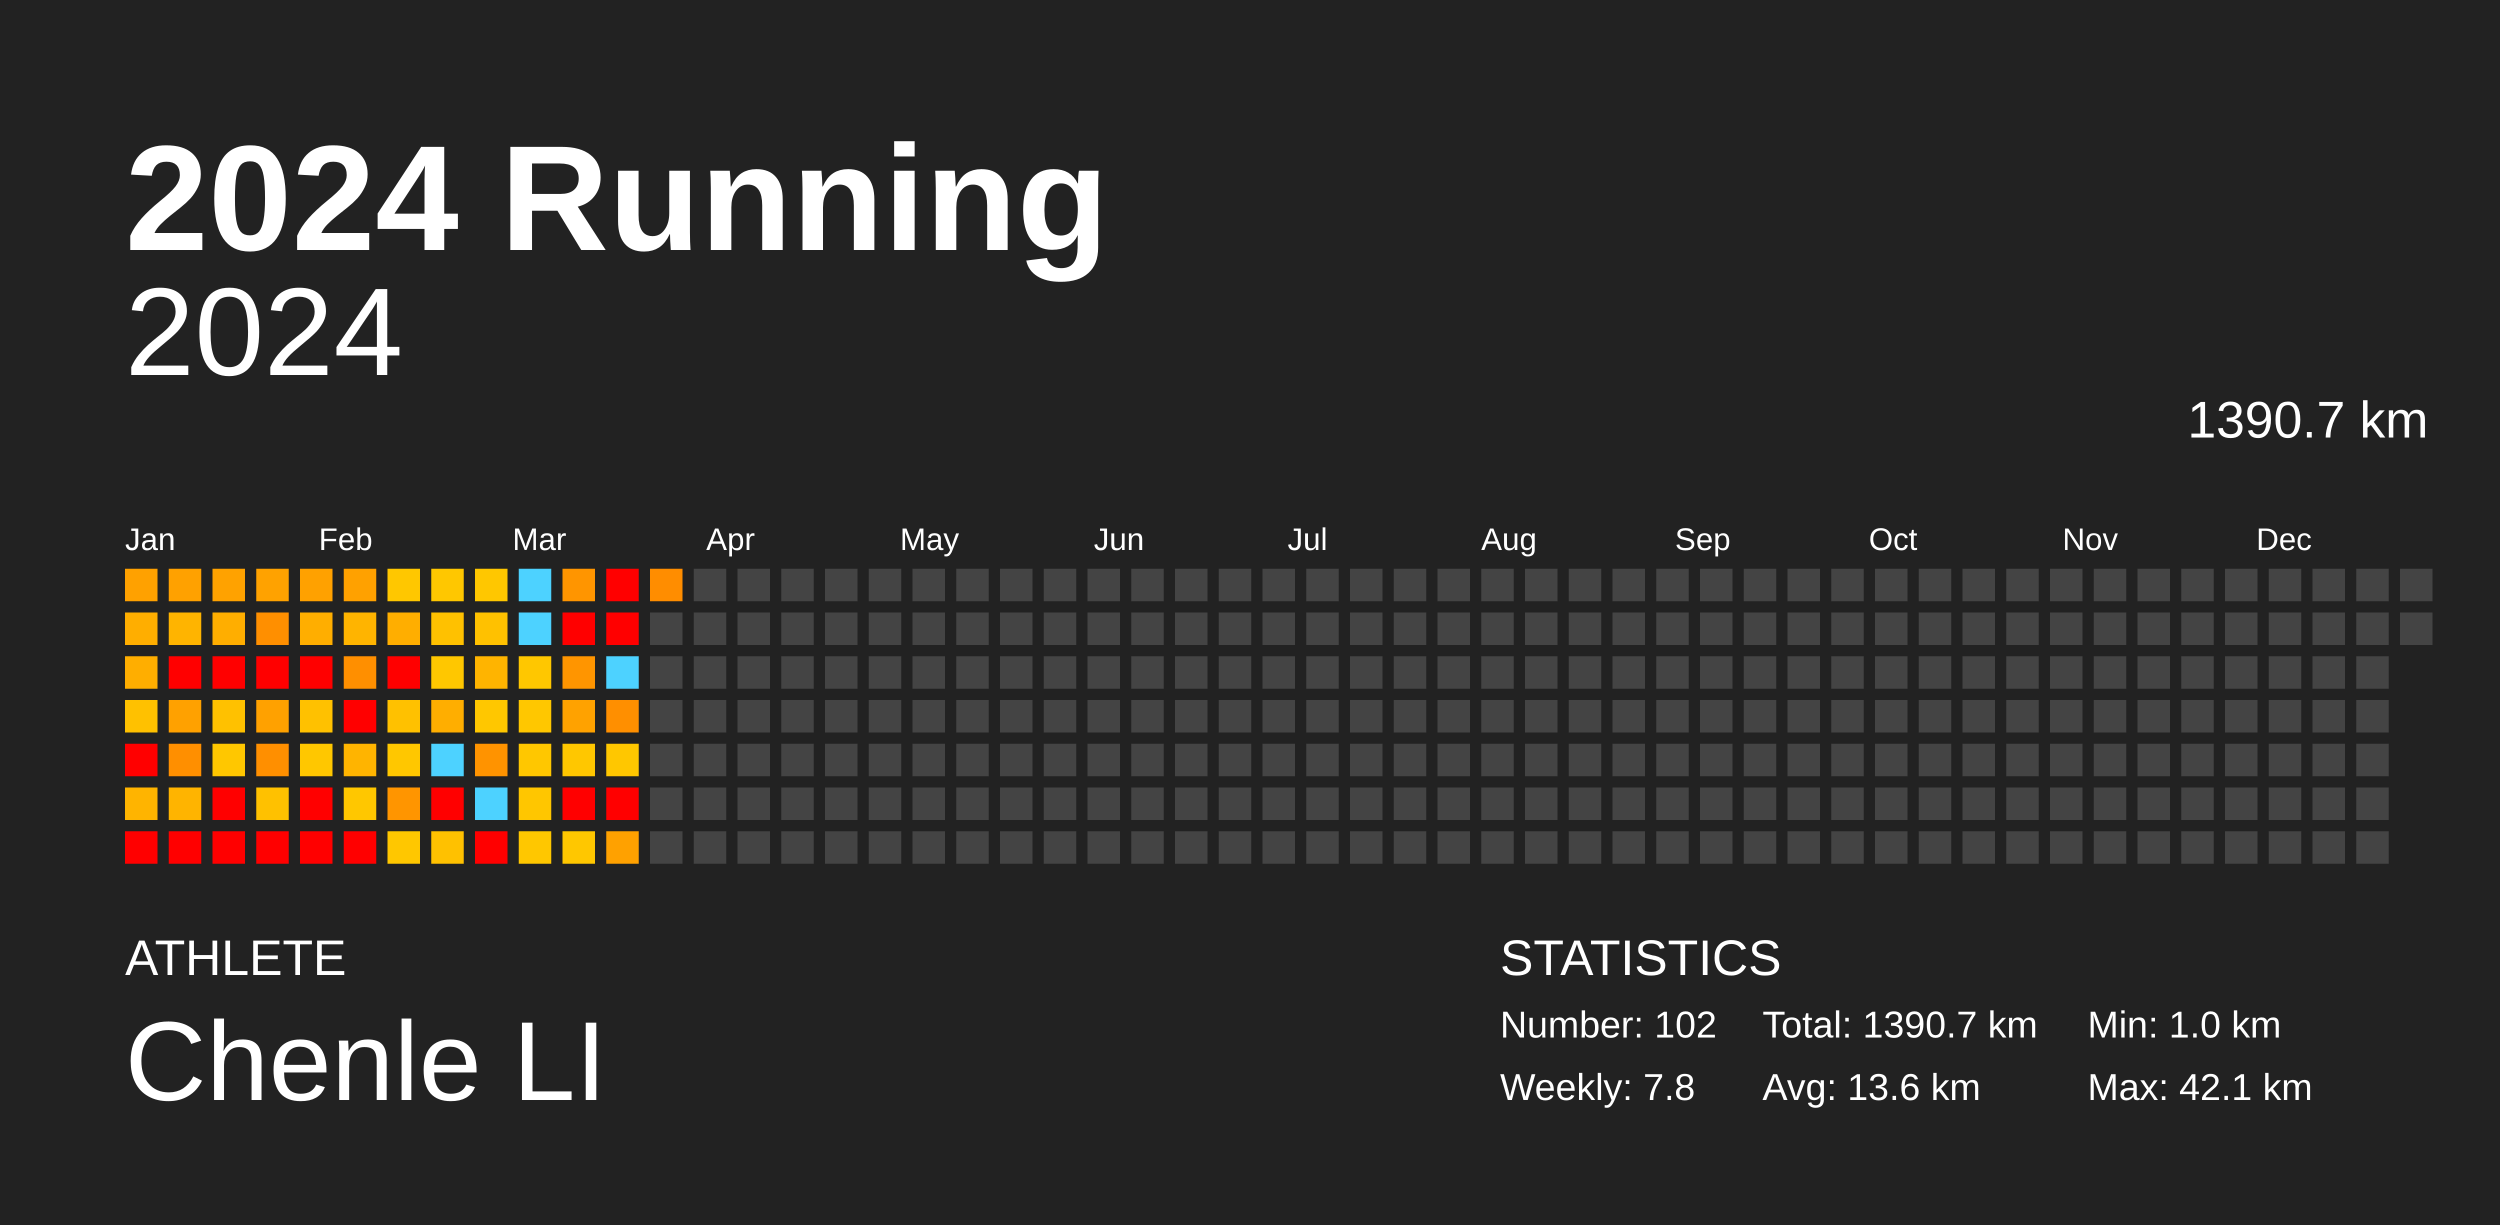
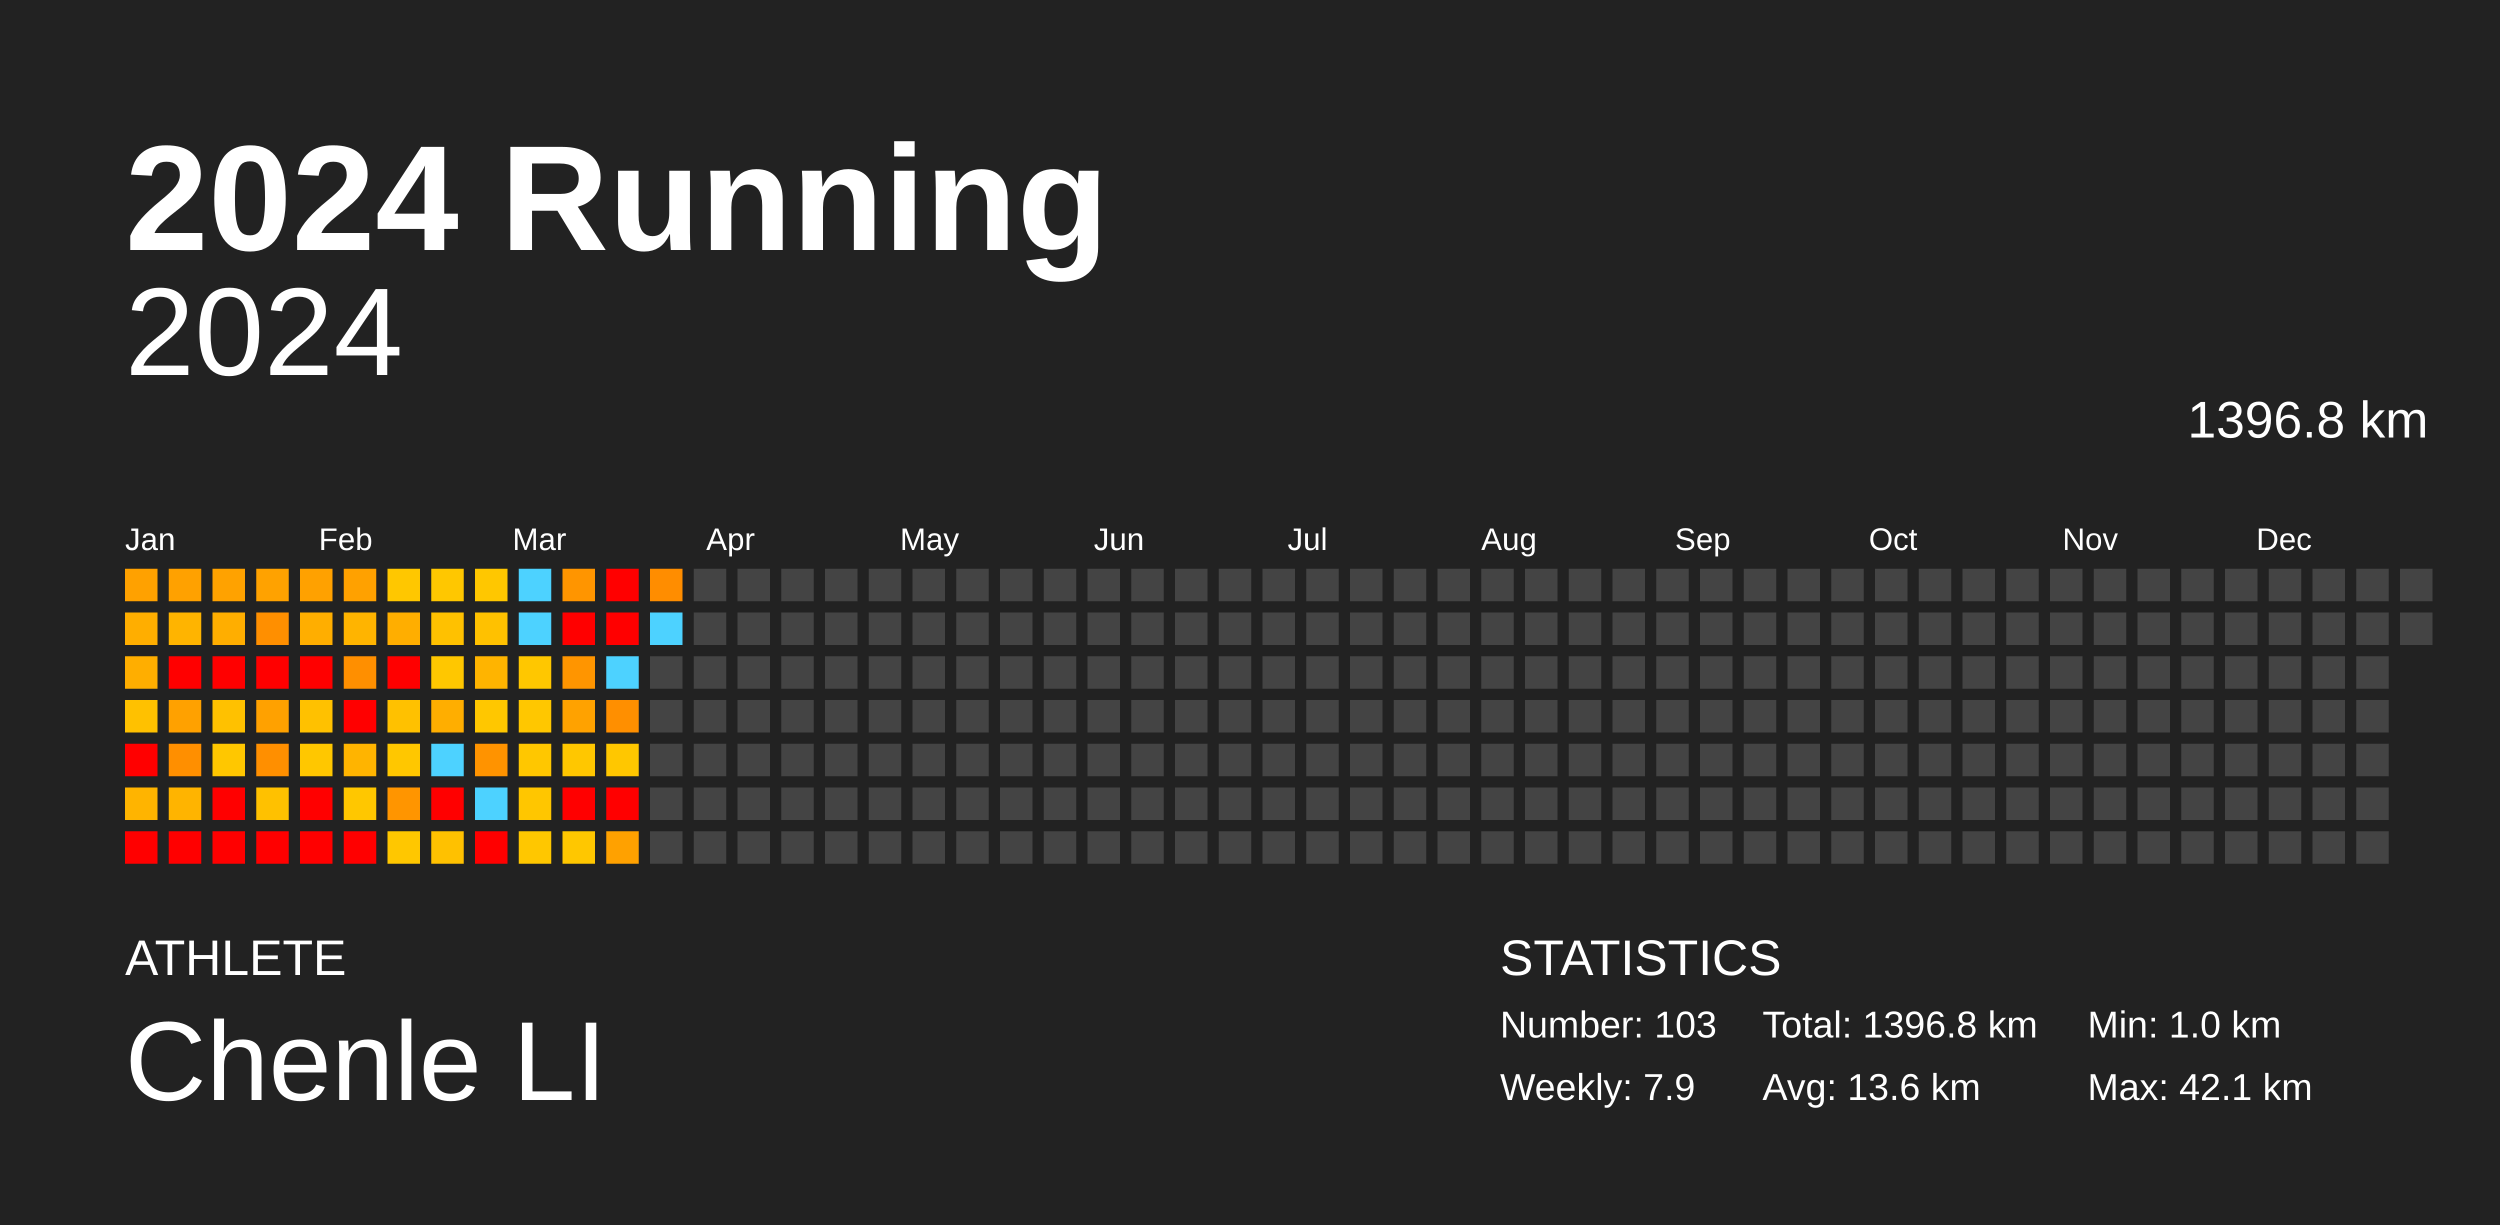
<svg xmlns="http://www.w3.org/2000/svg" baseProfile="full" height="98mm" version="1.1" viewBox="0,0,200,98" width="200mm">
  <defs />
  <rect fill="#222222" height="98" width="200" x="0" y="0" />
  <text fill="#FFFFFF" style="font-size:12px; font-family:Arial; font-weight:bold;" x="10" y="20">2024 Running</text>
  <text fill="#FFFFFF" style="font-size:4px; font-family:Arial" x="10" y="78">ATHLETE</text>
  <text fill="#FFFFFF" style="font-size:9px; font-family:Arial" x="10" y="88">Chenle LI</text>
  <text fill="#FFFFFF" style="font-size:4px; font-family:Arial" x="120" y="78">STATISTICS</text>
-   <text fill="#FFFFFF" style="font-size:3px; font-family:Arial" x="120" y="83">Number: 102</text>
-   <text fill="#FFFFFF" style="font-size:3px; font-family:Arial" x="120" y="88">Weekly: 7.8</text>
-   <text fill="#FFFFFF" style="font-size:3px; font-family:Arial" x="141" y="83">Total: 1390.7 km</text>
+   <text fill="#FFFFFF" style="font-size:3px; font-family:Arial" x="120" y="83">Number: 103</text>
+   <text fill="#FFFFFF" style="font-size:3px; font-family:Arial" x="120" y="88">Weekly: 7.9</text>
+   <text fill="#FFFFFF" style="font-size:3px; font-family:Arial" x="141" y="83">Total: 1396.8 km</text>
  <text fill="#FFFFFF" style="font-size:3px; font-family:Arial" x="141" y="88">Avg: 13.6 km</text>
  <text fill="#FFFFFF" style="font-size:3px; font-family:Arial" x="167" y="83">Min: 1.0 km</text>
  <text fill="#FFFFFF" style="font-size:3px; font-family:Arial" x="167" y="88">Max: 42.1 km</text>
  <text alignment-baseline="hanging" fill="#FFFFFF" style="font-size:10.0px; font-family:Arial;" x="10" y="30">2024</text>
-   <text alignment-baseline="hanging" fill="#FFFFFF" style="font-size:4.125px; font-family:Arial;" x="175" y="35">1390.7 km</text>
+   <text alignment-baseline="hanging" fill="#FFFFFF" style="font-size:4.125px; font-family:Arial;" x="175" y="35">1396.8 km</text>
  <text fill="#FFFFFF" style="font-size:2.5px; font-family:Arial" x="10.0" y="44">Jan</text>
  <text fill="#FFFFFF" style="font-size:2.5px; font-family:Arial" x="25.5" y="44">Feb</text>
  <text fill="#FFFFFF" style="font-size:2.5px; font-family:Arial" x="41.0" y="44">Mar</text>
  <text fill="#FFFFFF" style="font-size:2.5px; font-family:Arial" x="56.5" y="44">Apr</text>
  <text fill="#FFFFFF" style="font-size:2.5px; font-family:Arial" x="72.0" y="44">May</text>
  <text fill="#FFFFFF" style="font-size:2.5px; font-family:Arial" x="87.5" y="44">Jun</text>
  <text fill="#FFFFFF" style="font-size:2.5px; font-family:Arial" x="103.0" y="44">Jul</text>
  <text fill="#FFFFFF" style="font-size:2.5px; font-family:Arial" x="118.5" y="44">Aug</text>
  <text fill="#FFFFFF" style="font-size:2.5px; font-family:Arial" x="134.0" y="44">Sep</text>
  <text fill="#FFFFFF" style="font-size:2.5px; font-family:Arial" x="149.5" y="44">Oct</text>
  <text fill="#FFFFFF" style="font-size:2.5px; font-family:Arial" x="165.0" y="44">Nov</text>
  <text fill="#FFFFFF" style="font-size:2.5px; font-family:Arial" x="180.5" y="44">Dec</text>
  <rect fill="#ffa100" height="2.6" width="2.6" x="10.0" y="45.5" />
  <rect fill="#ffae00" height="2.6" width="2.6" x="10.0" y="49.0" />
  <rect fill="#ffae00" height="2.6" width="2.6" x="10.0" y="52.5" />
  <rect fill="#ffc100" height="2.6" width="2.6" x="10.0" y="56.0" />
  <rect fill="red" height="2.6" width="2.6" x="10.0" y="59.5" />
  <rect fill="#ffb400" height="2.6" width="2.6" x="10.0" y="63.0" />
  <rect fill="red" height="2.6" width="2.6" x="10.0" y="66.5" />
  <rect fill="#ffa100" height="2.6" width="2.6" x="13.5" y="45.5" />
  <rect fill="#ffb400" height="2.6" width="2.6" x="13.5" y="49.0" />
  <rect fill="red" height="2.6" width="2.6" x="13.5" y="52.5" />
  <rect fill="#ffa100" height="2.6" width="2.6" x="13.5" y="56.0" />
  <rect fill="#ff8f00" height="2.6" width="2.6" x="13.5" y="59.5" />
  <rect fill="#ffb400" height="2.6" width="2.6" x="13.5" y="63.0" />
  <rect fill="red" height="2.6" width="2.6" x="13.5" y="66.5" />
  <rect fill="#ffa200" height="2.6" width="2.6" x="17.0" y="45.5" />
  <rect fill="#ffae00" height="2.6" width="2.6" x="17.0" y="49.0" />
  <rect fill="red" height="2.6" width="2.6" x="17.0" y="52.5" />
  <rect fill="#ffc100" height="2.6" width="2.6" x="17.0" y="56.0" />
  <rect fill="#ffc700" height="2.6" width="2.6" x="17.0" y="59.5" />
  <rect fill="red" height="2.6" width="2.6" x="17.0" y="63.0" />
  <rect fill="red" height="2.6" width="2.6" x="17.0" y="66.5" />
  <rect fill="#ffa200" height="2.6" width="2.6" x="20.5" y="45.5" />
  <rect fill="#ff8f00" height="2.6" width="2.6" x="20.5" y="49.0" />
  <rect fill="red" height="2.6" width="2.6" x="20.5" y="52.5" />
  <rect fill="#ffa100" height="2.6" width="2.6" x="20.5" y="56.0" />
  <rect fill="#ff8f00" height="2.6" width="2.6" x="20.5" y="59.5" />
  <rect fill="#ffc100" height="2.6" width="2.6" x="20.5" y="63.0" />
  <rect fill="red" height="2.6" width="2.6" x="20.5" y="66.5" />
  <rect fill="#ffa100" height="2.6" width="2.6" x="24.0" y="45.5" />
  <rect fill="#ffae00" height="2.6" width="2.6" x="24.0" y="49.0" />
  <rect fill="red" height="2.6" width="2.6" x="24.0" y="52.5" />
  <rect fill="#ffc100" height="2.6" width="2.6" x="24.0" y="56.0" />
  <rect fill="#ffc700" height="2.6" width="2.6" x="24.0" y="59.5" />
  <rect fill="red" height="2.6" width="2.6" x="24.0" y="63.0" />
  <rect fill="red" height="2.6" width="2.6" x="24.0" y="66.5" />
  <rect fill="#ffa100" height="2.6" width="2.6" x="27.5" y="45.5" />
  <rect fill="#ffb400" height="2.6" width="2.6" x="27.5" y="49.0" />
  <rect fill="#ff8f00" height="2.6" width="2.6" x="27.5" y="52.5" />
  <rect fill="red" height="2.6" width="2.6" x="27.5" y="56.0" />
  <rect fill="#ffb400" height="2.6" width="2.6" x="27.5" y="59.5" />
  <rect fill="#ffc700" height="2.6" width="2.6" x="27.5" y="63.0" />
  <rect fill="red" height="2.6" width="2.6" x="27.5" y="66.5" />
  <rect fill="#ffc700" height="2.6" width="2.6" x="31.0" y="45.5" />
  <rect fill="#ffae00" height="2.6" width="2.6" x="31.0" y="49.0" />
  <rect fill="red" height="2.6" width="2.6" x="31.0" y="52.5" />
  <rect fill="#ffc100" height="2.6" width="2.6" x="31.0" y="56.0" />
  <rect fill="#ffc700" height="2.6" width="2.6" x="31.0" y="59.5" />
  <rect fill="#ff9500" height="2.6" width="2.6" x="31.0" y="63.0" />
  <rect fill="#ffc700" height="2.6" width="2.6" x="31.0" y="66.5" />
  <rect fill="#ffc700" height="2.6" width="2.6" x="34.5" y="45.5" />
  <rect fill="#ffc100" height="2.6" width="2.6" x="34.5" y="49.0" />
  <rect fill="#ffc700" height="2.6" width="2.6" x="34.5" y="52.5" />
  <rect fill="#ffae00" height="2.6" width="2.6" x="34.5" y="56.0" />
  <rect fill="#4dd2ff" height="2.6" width="2.6" x="34.5" y="59.5" />
  <rect fill="red" height="2.6" width="2.6" x="34.5" y="63.0" />
  <rect fill="#ffc100" height="2.6" width="2.6" x="34.5" y="66.5" />
  <rect fill="#ffc700" height="2.6" width="2.6" x="38.0" y="45.5" />
  <rect fill="#ffc100" height="2.6" width="2.6" x="38.0" y="49.0" />
  <rect fill="#ffb400" height="2.6" width="2.6" x="38.0" y="52.5" />
  <rect fill="#ffc700" height="2.6" width="2.6" x="38.0" y="56.0" />
  <rect fill="#ff9300" height="2.6" width="2.6" x="38.0" y="59.5" />
  <rect fill="#4dd2ff" height="2.6" width="2.6" x="38.0" y="63.0" />
  <rect fill="red" height="2.6" width="2.6" x="38.0" y="66.5" />
  <rect fill="#4dd2ff" height="2.6" width="2.6" x="41.5" y="45.5" />
  <rect fill="#4dd2ff" height="2.6" width="2.6" x="41.5" y="49.0" />
  <rect fill="#ffc700" height="2.6" width="2.6" x="41.5" y="52.5" />
  <rect fill="#ffc700" height="2.6" width="2.6" x="41.5" y="56.0" />
  <rect fill="#ffc700" height="2.6" width="2.6" x="41.5" y="59.5" />
  <rect fill="#ffc600" height="2.6" width="2.6" x="41.5" y="63.0" />
  <rect fill="#ffc700" height="2.6" width="2.6" x="41.5" y="66.5" />
  <rect fill="#ff9500" height="2.6" width="2.6" x="45.0" y="45.5" />
  <rect fill="red" height="2.6" width="2.6" x="45.0" y="49.0" />
  <rect fill="#ff9500" height="2.6" width="2.6" x="45.0" y="52.5" />
  <rect fill="#ffa200" height="2.6" width="2.6" x="45.0" y="56.0" />
  <rect fill="#ffc700" height="2.6" width="2.6" x="45.0" y="59.5" />
  <rect fill="red" height="2.6" width="2.6" x="45.0" y="63.0" />
  <rect fill="#ffc700" height="2.6" width="2.6" x="45.0" y="66.5" />
  <rect fill="red" height="2.6" width="2.6" x="48.5" y="45.5" />
  <rect fill="red" height="2.6" width="2.6" x="48.5" y="49.0" />
  <rect fill="#4dd2ff" height="2.6" width="2.6" x="48.5" y="52.5" />
  <rect fill="#ff8f00" height="2.6" width="2.6" x="48.5" y="56.0" />
  <rect fill="#ffc700" height="2.6" width="2.6" x="48.5" y="59.5" />
  <rect fill="red" height="2.6" width="2.6" x="48.5" y="63.0" />
  <rect fill="#ffa100" height="2.6" width="2.6" x="48.5" y="66.5" />
  <rect fill="#ff8d00" height="2.6" width="2.6" x="52.0" y="45.5" />
-   <rect fill="#444444" height="2.6" width="2.6" x="52.0" y="49.0" />
+   <rect fill="#4dd2ff" height="2.6" width="2.6" x="52.0" y="49.0" />
  <rect fill="#444444" height="2.6" width="2.6" x="52.0" y="52.5" />
  <rect fill="#444444" height="2.6" width="2.6" x="52.0" y="56.0" />
  <rect fill="#444444" height="2.6" width="2.6" x="52.0" y="59.5" />
  <rect fill="#444444" height="2.6" width="2.6" x="52.0" y="63.0" />
  <rect fill="#444444" height="2.6" width="2.6" x="52.0" y="66.5" />
  <rect fill="#444444" height="2.6" width="2.6" x="55.5" y="45.5" />
  <rect fill="#444444" height="2.6" width="2.6" x="55.5" y="49.0" />
  <rect fill="#444444" height="2.6" width="2.6" x="55.5" y="52.5" />
  <rect fill="#444444" height="2.6" width="2.6" x="55.5" y="56.0" />
  <rect fill="#444444" height="2.6" width="2.6" x="55.5" y="59.5" />
  <rect fill="#444444" height="2.6" width="2.6" x="55.5" y="63.0" />
  <rect fill="#444444" height="2.6" width="2.6" x="55.5" y="66.5" />
  <rect fill="#444444" height="2.6" width="2.6" x="59.0" y="45.5" />
  <rect fill="#444444" height="2.6" width="2.6" x="59.0" y="49.0" />
  <rect fill="#444444" height="2.6" width="2.6" x="59.0" y="52.5" />
  <rect fill="#444444" height="2.6" width="2.6" x="59.0" y="56.0" />
  <rect fill="#444444" height="2.6" width="2.6" x="59.0" y="59.5" />
  <rect fill="#444444" height="2.6" width="2.6" x="59.0" y="63.0" />
  <rect fill="#444444" height="2.6" width="2.6" x="59.0" y="66.5" />
  <rect fill="#444444" height="2.6" width="2.6" x="62.5" y="45.5" />
  <rect fill="#444444" height="2.6" width="2.6" x="62.5" y="49.0" />
  <rect fill="#444444" height="2.6" width="2.6" x="62.5" y="52.5" />
  <rect fill="#444444" height="2.6" width="2.6" x="62.5" y="56.0" />
  <rect fill="#444444" height="2.6" width="2.6" x="62.5" y="59.5" />
  <rect fill="#444444" height="2.6" width="2.6" x="62.5" y="63.0" />
  <rect fill="#444444" height="2.6" width="2.6" x="62.5" y="66.5" />
  <rect fill="#444444" height="2.6" width="2.6" x="66.0" y="45.5" />
  <rect fill="#444444" height="2.6" width="2.6" x="66.0" y="49.0" />
  <rect fill="#444444" height="2.6" width="2.6" x="66.0" y="52.5" />
  <rect fill="#444444" height="2.6" width="2.6" x="66.0" y="56.0" />
  <rect fill="#444444" height="2.6" width="2.6" x="66.0" y="59.5" />
  <rect fill="#444444" height="2.6" width="2.6" x="66.0" y="63.0" />
  <rect fill="#444444" height="2.6" width="2.6" x="66.0" y="66.5" />
  <rect fill="#444444" height="2.6" width="2.6" x="69.5" y="45.5" />
  <rect fill="#444444" height="2.6" width="2.6" x="69.5" y="49.0" />
  <rect fill="#444444" height="2.6" width="2.6" x="69.5" y="52.5" />
  <rect fill="#444444" height="2.6" width="2.6" x="69.5" y="56.0" />
  <rect fill="#444444" height="2.6" width="2.6" x="69.5" y="59.5" />
  <rect fill="#444444" height="2.6" width="2.6" x="69.5" y="63.0" />
  <rect fill="#444444" height="2.6" width="2.6" x="69.5" y="66.5" />
  <rect fill="#444444" height="2.6" width="2.6" x="73.0" y="45.5" />
  <rect fill="#444444" height="2.6" width="2.6" x="73.0" y="49.0" />
  <rect fill="#444444" height="2.6" width="2.6" x="73.0" y="52.5" />
  <rect fill="#444444" height="2.6" width="2.6" x="73.0" y="56.0" />
  <rect fill="#444444" height="2.6" width="2.6" x="73.0" y="59.5" />
  <rect fill="#444444" height="2.6" width="2.6" x="73.0" y="63.0" />
  <rect fill="#444444" height="2.6" width="2.6" x="73.0" y="66.5" />
  <rect fill="#444444" height="2.6" width="2.6" x="76.5" y="45.5" />
  <rect fill="#444444" height="2.6" width="2.6" x="76.5" y="49.0" />
  <rect fill="#444444" height="2.6" width="2.6" x="76.5" y="52.5" />
  <rect fill="#444444" height="2.6" width="2.6" x="76.5" y="56.0" />
  <rect fill="#444444" height="2.6" width="2.6" x="76.5" y="59.5" />
  <rect fill="#444444" height="2.6" width="2.6" x="76.5" y="63.0" />
  <rect fill="#444444" height="2.6" width="2.6" x="76.5" y="66.5" />
  <rect fill="#444444" height="2.6" width="2.6" x="80.0" y="45.5" />
  <rect fill="#444444" height="2.6" width="2.6" x="80.0" y="49.0" />
  <rect fill="#444444" height="2.6" width="2.6" x="80.0" y="52.5" />
  <rect fill="#444444" height="2.6" width="2.6" x="80.0" y="56.0" />
  <rect fill="#444444" height="2.6" width="2.6" x="80.0" y="59.5" />
  <rect fill="#444444" height="2.6" width="2.6" x="80.0" y="63.0" />
  <rect fill="#444444" height="2.6" width="2.6" x="80.0" y="66.5" />
  <rect fill="#444444" height="2.6" width="2.6" x="83.5" y="45.5" />
  <rect fill="#444444" height="2.6" width="2.6" x="83.5" y="49.0" />
  <rect fill="#444444" height="2.6" width="2.6" x="83.5" y="52.5" />
  <rect fill="#444444" height="2.6" width="2.6" x="83.5" y="56.0" />
  <rect fill="#444444" height="2.6" width="2.6" x="83.5" y="59.5" />
  <rect fill="#444444" height="2.6" width="2.6" x="83.5" y="63.0" />
  <rect fill="#444444" height="2.6" width="2.6" x="83.5" y="66.5" />
  <rect fill="#444444" height="2.6" width="2.6" x="87.0" y="45.5" />
  <rect fill="#444444" height="2.6" width="2.6" x="87.0" y="49.0" />
  <rect fill="#444444" height="2.6" width="2.6" x="87.0" y="52.5" />
  <rect fill="#444444" height="2.6" width="2.6" x="87.0" y="56.0" />
  <rect fill="#444444" height="2.6" width="2.6" x="87.0" y="59.5" />
  <rect fill="#444444" height="2.6" width="2.6" x="87.0" y="63.0" />
  <rect fill="#444444" height="2.6" width="2.6" x="87.0" y="66.5" />
  <rect fill="#444444" height="2.6" width="2.6" x="90.5" y="45.5" />
  <rect fill="#444444" height="2.6" width="2.6" x="90.5" y="49.0" />
  <rect fill="#444444" height="2.6" width="2.6" x="90.5" y="52.5" />
  <rect fill="#444444" height="2.6" width="2.6" x="90.5" y="56.0" />
  <rect fill="#444444" height="2.6" width="2.6" x="90.5" y="59.5" />
  <rect fill="#444444" height="2.6" width="2.6" x="90.5" y="63.0" />
  <rect fill="#444444" height="2.6" width="2.6" x="90.5" y="66.5" />
  <rect fill="#444444" height="2.6" width="2.6" x="94.0" y="45.5" />
  <rect fill="#444444" height="2.6" width="2.6" x="94.0" y="49.0" />
  <rect fill="#444444" height="2.6" width="2.6" x="94.0" y="52.5" />
  <rect fill="#444444" height="2.6" width="2.6" x="94.0" y="56.0" />
  <rect fill="#444444" height="2.6" width="2.6" x="94.0" y="59.5" />
  <rect fill="#444444" height="2.6" width="2.6" x="94.0" y="63.0" />
  <rect fill="#444444" height="2.6" width="2.6" x="94.0" y="66.5" />
  <rect fill="#444444" height="2.6" width="2.6" x="97.5" y="45.5" />
  <rect fill="#444444" height="2.6" width="2.6" x="97.5" y="49.0" />
  <rect fill="#444444" height="2.6" width="2.6" x="97.5" y="52.5" />
  <rect fill="#444444" height="2.6" width="2.6" x="97.5" y="56.0" />
  <rect fill="#444444" height="2.6" width="2.6" x="97.5" y="59.5" />
  <rect fill="#444444" height="2.6" width="2.6" x="97.5" y="63.0" />
  <rect fill="#444444" height="2.6" width="2.6" x="97.5" y="66.5" />
  <rect fill="#444444" height="2.6" width="2.6" x="101.0" y="45.5" />
  <rect fill="#444444" height="2.6" width="2.6" x="101.0" y="49.0" />
  <rect fill="#444444" height="2.6" width="2.6" x="101.0" y="52.5" />
  <rect fill="#444444" height="2.6" width="2.6" x="101.0" y="56.0" />
  <rect fill="#444444" height="2.6" width="2.6" x="101.0" y="59.5" />
  <rect fill="#444444" height="2.6" width="2.6" x="101.0" y="63.0" />
  <rect fill="#444444" height="2.6" width="2.6" x="101.0" y="66.5" />
  <rect fill="#444444" height="2.6" width="2.6" x="104.5" y="45.5" />
  <rect fill="#444444" height="2.6" width="2.6" x="104.5" y="49.0" />
  <rect fill="#444444" height="2.6" width="2.6" x="104.5" y="52.5" />
  <rect fill="#444444" height="2.6" width="2.6" x="104.5" y="56.0" />
  <rect fill="#444444" height="2.6" width="2.6" x="104.5" y="59.5" />
  <rect fill="#444444" height="2.6" width="2.6" x="104.5" y="63.0" />
  <rect fill="#444444" height="2.6" width="2.6" x="104.5" y="66.5" />
  <rect fill="#444444" height="2.6" width="2.6" x="108.0" y="45.5" />
  <rect fill="#444444" height="2.6" width="2.6" x="108.0" y="49.0" />
  <rect fill="#444444" height="2.6" width="2.6" x="108.0" y="52.5" />
  <rect fill="#444444" height="2.6" width="2.6" x="108.0" y="56.0" />
  <rect fill="#444444" height="2.6" width="2.6" x="108.0" y="59.5" />
  <rect fill="#444444" height="2.6" width="2.6" x="108.0" y="63.0" />
  <rect fill="#444444" height="2.6" width="2.6" x="108.0" y="66.5" />
  <rect fill="#444444" height="2.6" width="2.6" x="111.5" y="45.5" />
  <rect fill="#444444" height="2.6" width="2.6" x="111.5" y="49.0" />
  <rect fill="#444444" height="2.6" width="2.6" x="111.5" y="52.5" />
  <rect fill="#444444" height="2.6" width="2.6" x="111.5" y="56.0" />
  <rect fill="#444444" height="2.6" width="2.6" x="111.5" y="59.5" />
  <rect fill="#444444" height="2.6" width="2.6" x="111.5" y="63.0" />
  <rect fill="#444444" height="2.6" width="2.6" x="111.5" y="66.5" />
  <rect fill="#444444" height="2.6" width="2.6" x="115.0" y="45.5" />
  <rect fill="#444444" height="2.6" width="2.6" x="115.0" y="49.0" />
  <rect fill="#444444" height="2.6" width="2.6" x="115.0" y="52.5" />
  <rect fill="#444444" height="2.6" width="2.6" x="115.0" y="56.0" />
  <rect fill="#444444" height="2.6" width="2.6" x="115.0" y="59.5" />
  <rect fill="#444444" height="2.6" width="2.6" x="115.0" y="63.0" />
  <rect fill="#444444" height="2.6" width="2.6" x="115.0" y="66.5" />
  <rect fill="#444444" height="2.6" width="2.6" x="118.5" y="45.5" />
  <rect fill="#444444" height="2.6" width="2.6" x="118.5" y="49.0" />
  <rect fill="#444444" height="2.6" width="2.6" x="118.5" y="52.5" />
  <rect fill="#444444" height="2.6" width="2.6" x="118.5" y="56.0" />
  <rect fill="#444444" height="2.6" width="2.6" x="118.5" y="59.5" />
  <rect fill="#444444" height="2.6" width="2.6" x="118.5" y="63.0" />
  <rect fill="#444444" height="2.6" width="2.6" x="118.5" y="66.5" />
  <rect fill="#444444" height="2.6" width="2.6" x="122.0" y="45.5" />
  <rect fill="#444444" height="2.6" width="2.6" x="122.0" y="49.0" />
  <rect fill="#444444" height="2.6" width="2.6" x="122.0" y="52.5" />
  <rect fill="#444444" height="2.6" width="2.6" x="122.0" y="56.0" />
  <rect fill="#444444" height="2.6" width="2.6" x="122.0" y="59.5" />
  <rect fill="#444444" height="2.6" width="2.6" x="122.0" y="63.0" />
  <rect fill="#444444" height="2.6" width="2.6" x="122.0" y="66.5" />
  <rect fill="#444444" height="2.6" width="2.6" x="125.5" y="45.5" />
  <rect fill="#444444" height="2.6" width="2.6" x="125.5" y="49.0" />
  <rect fill="#444444" height="2.6" width="2.6" x="125.5" y="52.5" />
  <rect fill="#444444" height="2.6" width="2.6" x="125.5" y="56.0" />
  <rect fill="#444444" height="2.6" width="2.6" x="125.5" y="59.5" />
  <rect fill="#444444" height="2.6" width="2.6" x="125.5" y="63.0" />
  <rect fill="#444444" height="2.6" width="2.6" x="125.5" y="66.5" />
  <rect fill="#444444" height="2.6" width="2.6" x="129.0" y="45.5" />
  <rect fill="#444444" height="2.6" width="2.6" x="129.0" y="49.0" />
  <rect fill="#444444" height="2.6" width="2.6" x="129.0" y="52.5" />
  <rect fill="#444444" height="2.6" width="2.6" x="129.0" y="56.0" />
  <rect fill="#444444" height="2.6" width="2.6" x="129.0" y="59.5" />
  <rect fill="#444444" height="2.6" width="2.6" x="129.0" y="63.0" />
  <rect fill="#444444" height="2.6" width="2.6" x="129.0" y="66.5" />
  <rect fill="#444444" height="2.6" width="2.6" x="132.5" y="45.5" />
  <rect fill="#444444" height="2.6" width="2.6" x="132.5" y="49.0" />
  <rect fill="#444444" height="2.6" width="2.6" x="132.5" y="52.5" />
  <rect fill="#444444" height="2.6" width="2.6" x="132.5" y="56.0" />
  <rect fill="#444444" height="2.6" width="2.6" x="132.5" y="59.5" />
  <rect fill="#444444" height="2.6" width="2.6" x="132.5" y="63.0" />
  <rect fill="#444444" height="2.6" width="2.6" x="132.5" y="66.5" />
  <rect fill="#444444" height="2.6" width="2.6" x="136.0" y="45.5" />
  <rect fill="#444444" height="2.6" width="2.6" x="136.0" y="49.0" />
  <rect fill="#444444" height="2.6" width="2.6" x="136.0" y="52.5" />
  <rect fill="#444444" height="2.6" width="2.6" x="136.0" y="56.0" />
  <rect fill="#444444" height="2.6" width="2.6" x="136.0" y="59.5" />
  <rect fill="#444444" height="2.6" width="2.6" x="136.0" y="63.0" />
  <rect fill="#444444" height="2.6" width="2.6" x="136.0" y="66.5" />
  <rect fill="#444444" height="2.6" width="2.6" x="139.5" y="45.5" />
  <rect fill="#444444" height="2.6" width="2.6" x="139.5" y="49.0" />
  <rect fill="#444444" height="2.6" width="2.6" x="139.5" y="52.5" />
  <rect fill="#444444" height="2.6" width="2.6" x="139.5" y="56.0" />
  <rect fill="#444444" height="2.6" width="2.6" x="139.5" y="59.5" />
  <rect fill="#444444" height="2.6" width="2.6" x="139.5" y="63.0" />
  <rect fill="#444444" height="2.6" width="2.6" x="139.5" y="66.5" />
  <rect fill="#444444" height="2.6" width="2.6" x="143.0" y="45.5" />
  <rect fill="#444444" height="2.6" width="2.6" x="143.0" y="49.0" />
  <rect fill="#444444" height="2.6" width="2.6" x="143.0" y="52.5" />
  <rect fill="#444444" height="2.6" width="2.6" x="143.0" y="56.0" />
  <rect fill="#444444" height="2.6" width="2.6" x="143.0" y="59.5" />
  <rect fill="#444444" height="2.6" width="2.6" x="143.0" y="63.0" />
  <rect fill="#444444" height="2.6" width="2.6" x="143.0" y="66.5" />
  <rect fill="#444444" height="2.6" width="2.6" x="146.5" y="45.5" />
  <rect fill="#444444" height="2.6" width="2.6" x="146.5" y="49.0" />
  <rect fill="#444444" height="2.6" width="2.6" x="146.5" y="52.5" />
  <rect fill="#444444" height="2.6" width="2.6" x="146.5" y="56.0" />
  <rect fill="#444444" height="2.6" width="2.6" x="146.5" y="59.5" />
  <rect fill="#444444" height="2.6" width="2.6" x="146.5" y="63.0" />
  <rect fill="#444444" height="2.6" width="2.6" x="146.5" y="66.5" />
  <rect fill="#444444" height="2.6" width="2.6" x="150.0" y="45.5" />
  <rect fill="#444444" height="2.6" width="2.6" x="150.0" y="49.0" />
  <rect fill="#444444" height="2.6" width="2.6" x="150.0" y="52.5" />
  <rect fill="#444444" height="2.6" width="2.6" x="150.0" y="56.0" />
  <rect fill="#444444" height="2.6" width="2.6" x="150.0" y="59.5" />
  <rect fill="#444444" height="2.6" width="2.6" x="150.0" y="63.0" />
  <rect fill="#444444" height="2.6" width="2.6" x="150.0" y="66.5" />
  <rect fill="#444444" height="2.6" width="2.6" x="153.5" y="45.5" />
  <rect fill="#444444" height="2.6" width="2.6" x="153.5" y="49.0" />
  <rect fill="#444444" height="2.6" width="2.6" x="153.5" y="52.5" />
  <rect fill="#444444" height="2.6" width="2.6" x="153.5" y="56.0" />
  <rect fill="#444444" height="2.6" width="2.6" x="153.5" y="59.5" />
  <rect fill="#444444" height="2.6" width="2.6" x="153.5" y="63.0" />
  <rect fill="#444444" height="2.6" width="2.6" x="153.5" y="66.5" />
  <rect fill="#444444" height="2.6" width="2.6" x="157.0" y="45.5" />
  <rect fill="#444444" height="2.6" width="2.6" x="157.0" y="49.0" />
  <rect fill="#444444" height="2.6" width="2.6" x="157.0" y="52.5" />
  <rect fill="#444444" height="2.6" width="2.6" x="157.0" y="56.0" />
  <rect fill="#444444" height="2.6" width="2.6" x="157.0" y="59.5" />
  <rect fill="#444444" height="2.6" width="2.6" x="157.0" y="63.0" />
  <rect fill="#444444" height="2.6" width="2.6" x="157.0" y="66.5" />
  <rect fill="#444444" height="2.6" width="2.6" x="160.5" y="45.5" />
  <rect fill="#444444" height="2.6" width="2.6" x="160.5" y="49.0" />
  <rect fill="#444444" height="2.6" width="2.6" x="160.5" y="52.5" />
  <rect fill="#444444" height="2.6" width="2.6" x="160.5" y="56.0" />
  <rect fill="#444444" height="2.6" width="2.6" x="160.5" y="59.5" />
  <rect fill="#444444" height="2.6" width="2.6" x="160.5" y="63.0" />
  <rect fill="#444444" height="2.6" width="2.6" x="160.5" y="66.5" />
  <rect fill="#444444" height="2.6" width="2.6" x="164.0" y="45.5" />
  <rect fill="#444444" height="2.6" width="2.6" x="164.0" y="49.0" />
  <rect fill="#444444" height="2.6" width="2.6" x="164.0" y="52.5" />
  <rect fill="#444444" height="2.6" width="2.6" x="164.0" y="56.0" />
  <rect fill="#444444" height="2.6" width="2.6" x="164.0" y="59.5" />
  <rect fill="#444444" height="2.6" width="2.6" x="164.0" y="63.0" />
  <rect fill="#444444" height="2.6" width="2.6" x="164.0" y="66.5" />
  <rect fill="#444444" height="2.6" width="2.6" x="167.5" y="45.5" />
  <rect fill="#444444" height="2.6" width="2.6" x="167.5" y="49.0" />
  <rect fill="#444444" height="2.6" width="2.6" x="167.5" y="52.5" />
  <rect fill="#444444" height="2.6" width="2.6" x="167.5" y="56.0" />
  <rect fill="#444444" height="2.6" width="2.6" x="167.5" y="59.5" />
  <rect fill="#444444" height="2.6" width="2.6" x="167.5" y="63.0" />
  <rect fill="#444444" height="2.6" width="2.6" x="167.5" y="66.5" />
  <rect fill="#444444" height="2.6" width="2.6" x="171.0" y="45.5" />
  <rect fill="#444444" height="2.6" width="2.6" x="171.0" y="49.0" />
  <rect fill="#444444" height="2.6" width="2.6" x="171.0" y="52.5" />
  <rect fill="#444444" height="2.6" width="2.6" x="171.0" y="56.0" />
  <rect fill="#444444" height="2.6" width="2.6" x="171.0" y="59.5" />
  <rect fill="#444444" height="2.6" width="2.6" x="171.0" y="63.0" />
  <rect fill="#444444" height="2.6" width="2.6" x="171.0" y="66.5" />
  <rect fill="#444444" height="2.6" width="2.6" x="174.5" y="45.5" />
  <rect fill="#444444" height="2.6" width="2.6" x="174.5" y="49.0" />
  <rect fill="#444444" height="2.6" width="2.6" x="174.5" y="52.5" />
  <rect fill="#444444" height="2.6" width="2.6" x="174.5" y="56.0" />
  <rect fill="#444444" height="2.6" width="2.6" x="174.5" y="59.5" />
  <rect fill="#444444" height="2.6" width="2.6" x="174.5" y="63.0" />
  <rect fill="#444444" height="2.6" width="2.6" x="174.5" y="66.5" />
  <rect fill="#444444" height="2.6" width="2.6" x="178.0" y="45.5" />
  <rect fill="#444444" height="2.6" width="2.6" x="178.0" y="49.0" />
  <rect fill="#444444" height="2.6" width="2.6" x="178.0" y="52.5" />
  <rect fill="#444444" height="2.6" width="2.6" x="178.0" y="56.0" />
  <rect fill="#444444" height="2.6" width="2.6" x="178.0" y="59.5" />
  <rect fill="#444444" height="2.6" width="2.6" x="178.0" y="63.0" />
  <rect fill="#444444" height="2.6" width="2.6" x="178.0" y="66.5" />
  <rect fill="#444444" height="2.6" width="2.6" x="181.5" y="45.5" />
  <rect fill="#444444" height="2.6" width="2.6" x="181.5" y="49.0" />
  <rect fill="#444444" height="2.6" width="2.6" x="181.5" y="52.5" />
  <rect fill="#444444" height="2.6" width="2.6" x="181.5" y="56.0" />
  <rect fill="#444444" height="2.6" width="2.6" x="181.5" y="59.5" />
  <rect fill="#444444" height="2.6" width="2.6" x="181.5" y="63.0" />
  <rect fill="#444444" height="2.6" width="2.6" x="181.5" y="66.5" />
  <rect fill="#444444" height="2.6" width="2.6" x="185.0" y="45.5" />
  <rect fill="#444444" height="2.6" width="2.6" x="185.0" y="49.0" />
  <rect fill="#444444" height="2.6" width="2.6" x="185.0" y="52.5" />
  <rect fill="#444444" height="2.6" width="2.6" x="185.0" y="56.0" />
  <rect fill="#444444" height="2.6" width="2.6" x="185.0" y="59.5" />
  <rect fill="#444444" height="2.6" width="2.6" x="185.0" y="63.0" />
  <rect fill="#444444" height="2.6" width="2.6" x="185.0" y="66.5" />
  <rect fill="#444444" height="2.6" width="2.6" x="188.5" y="45.5" />
  <rect fill="#444444" height="2.6" width="2.6" x="188.5" y="49.0" />
  <rect fill="#444444" height="2.6" width="2.6" x="188.5" y="52.5" />
  <rect fill="#444444" height="2.6" width="2.6" x="188.5" y="56.0" />
  <rect fill="#444444" height="2.6" width="2.6" x="188.5" y="59.5" />
  <rect fill="#444444" height="2.6" width="2.6" x="188.5" y="63.0" />
  <rect fill="#444444" height="2.6" width="2.6" x="188.5" y="66.5" />
  <rect fill="#444444" height="2.6" width="2.6" x="192.0" y="45.5" />
  <rect fill="#444444" height="2.6" width="2.6" x="192.0" y="49.0" />
</svg>
